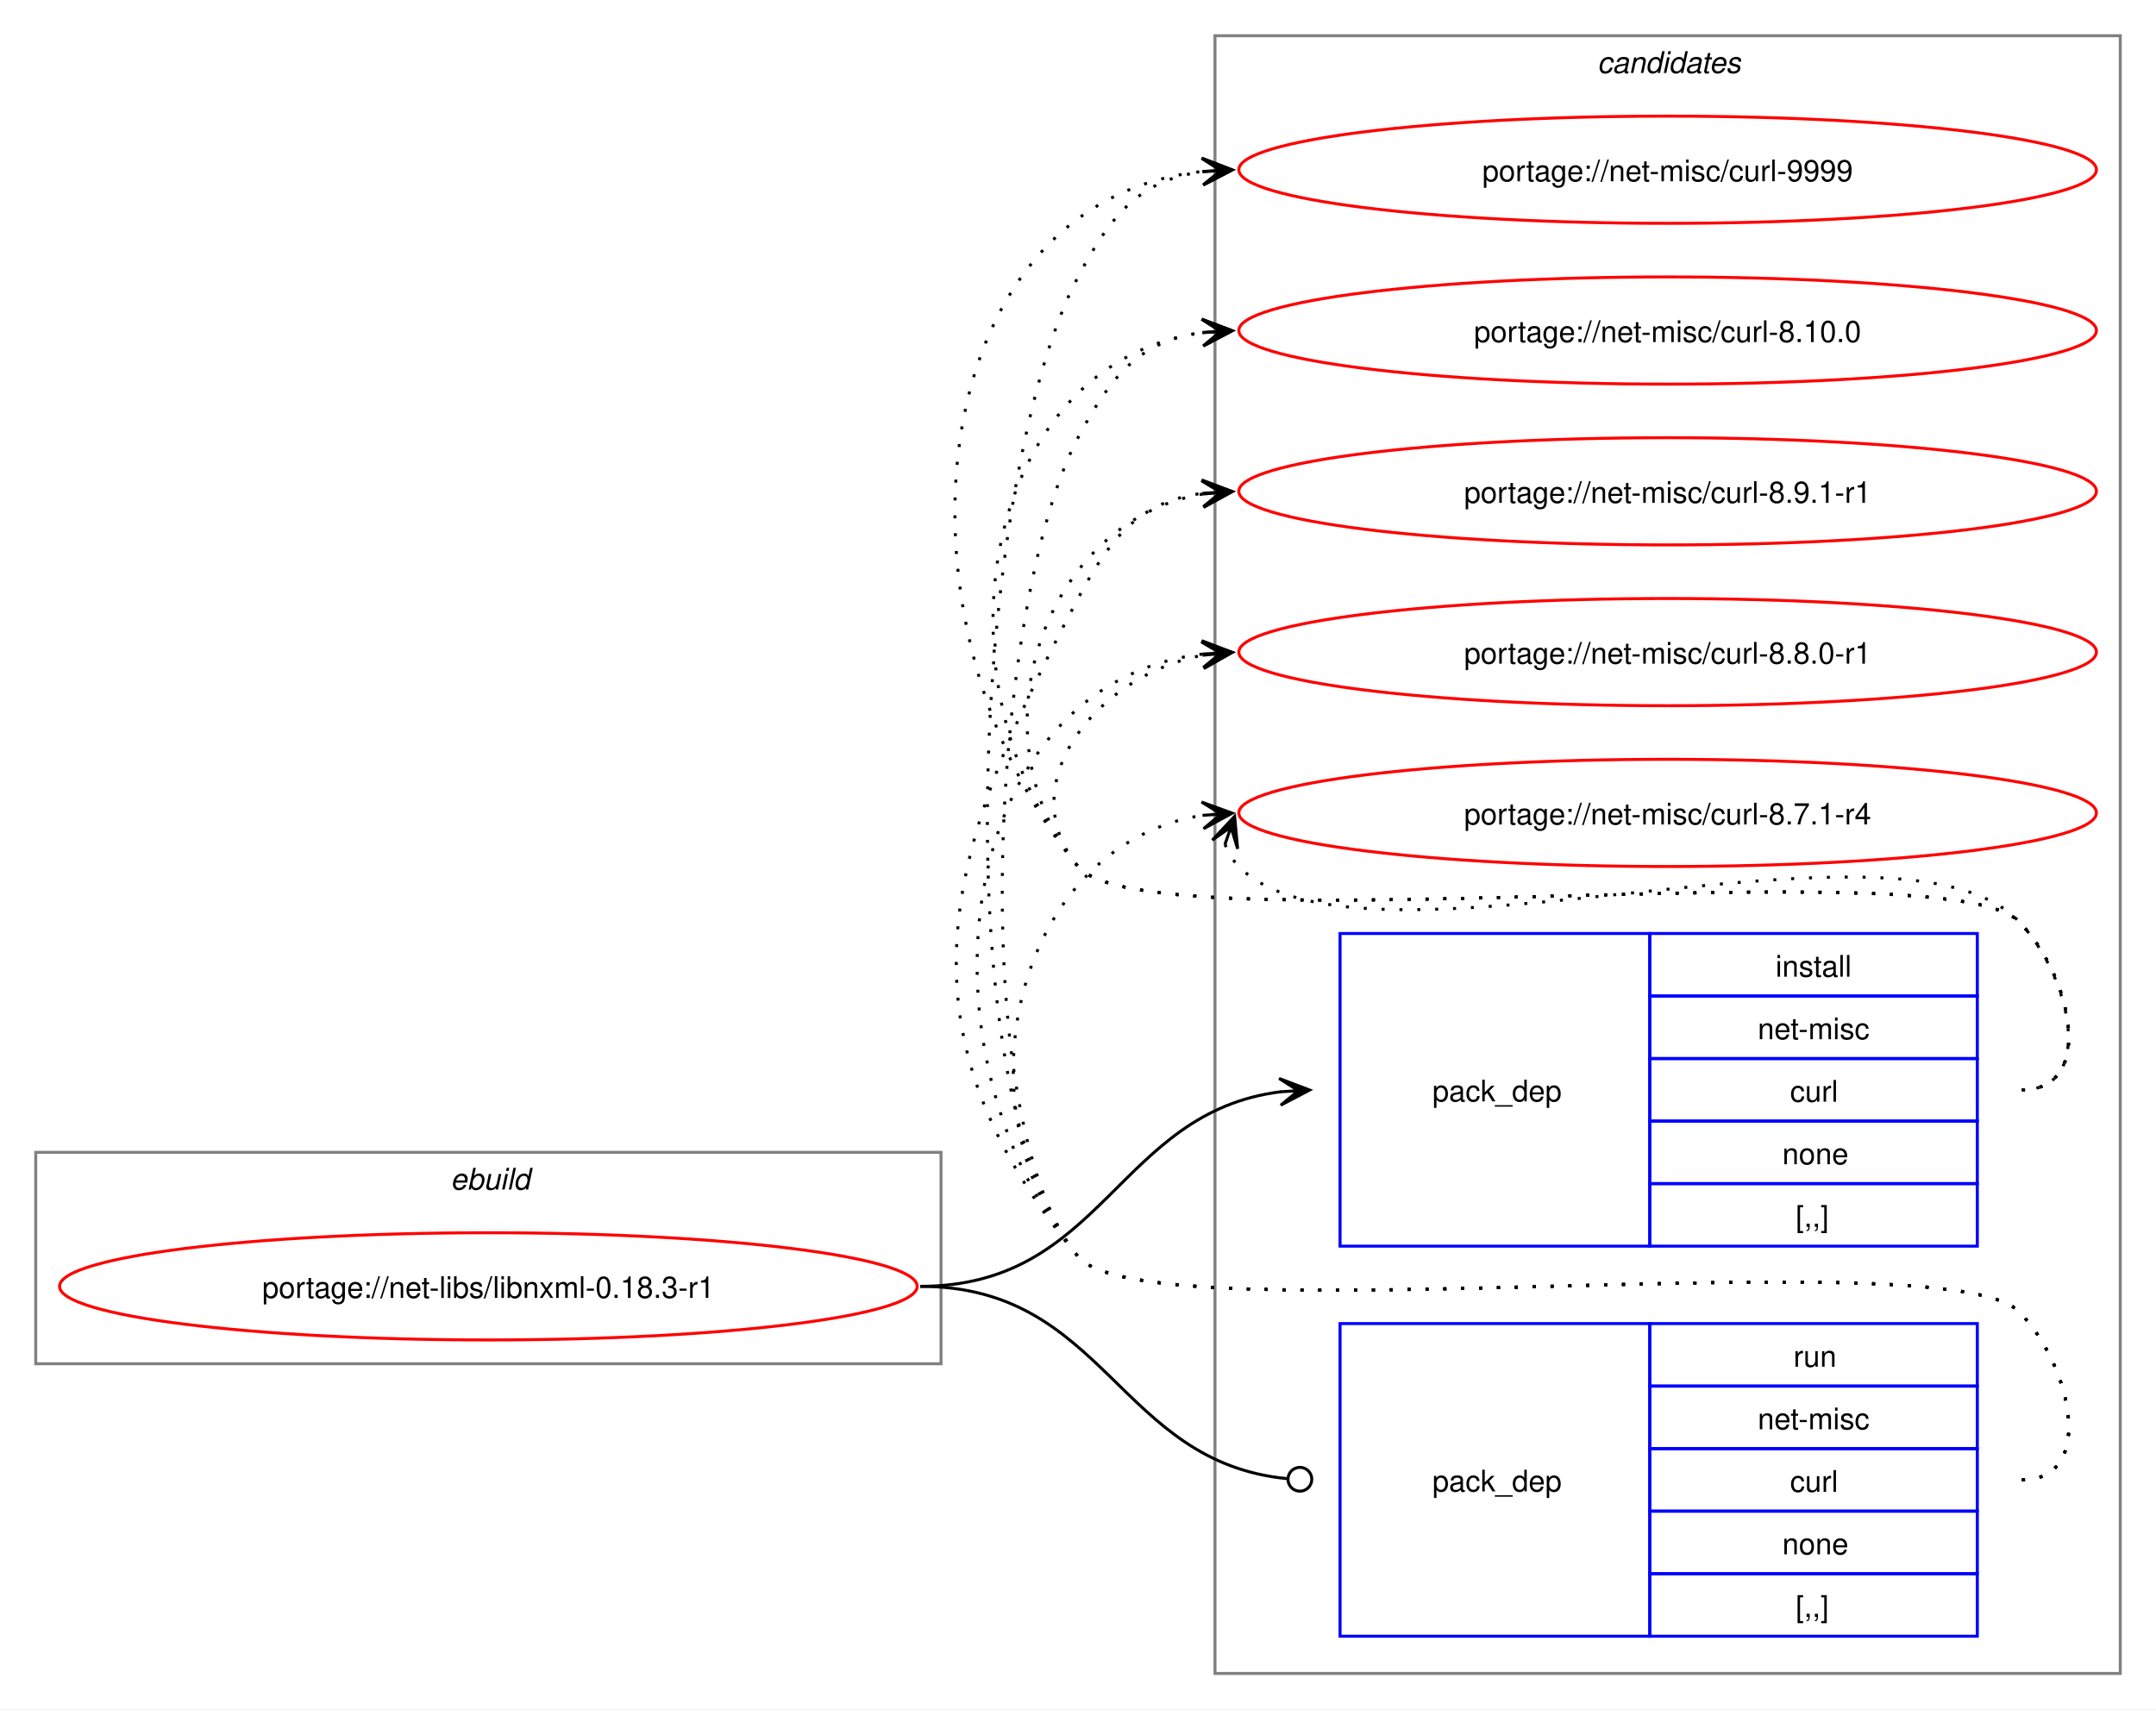
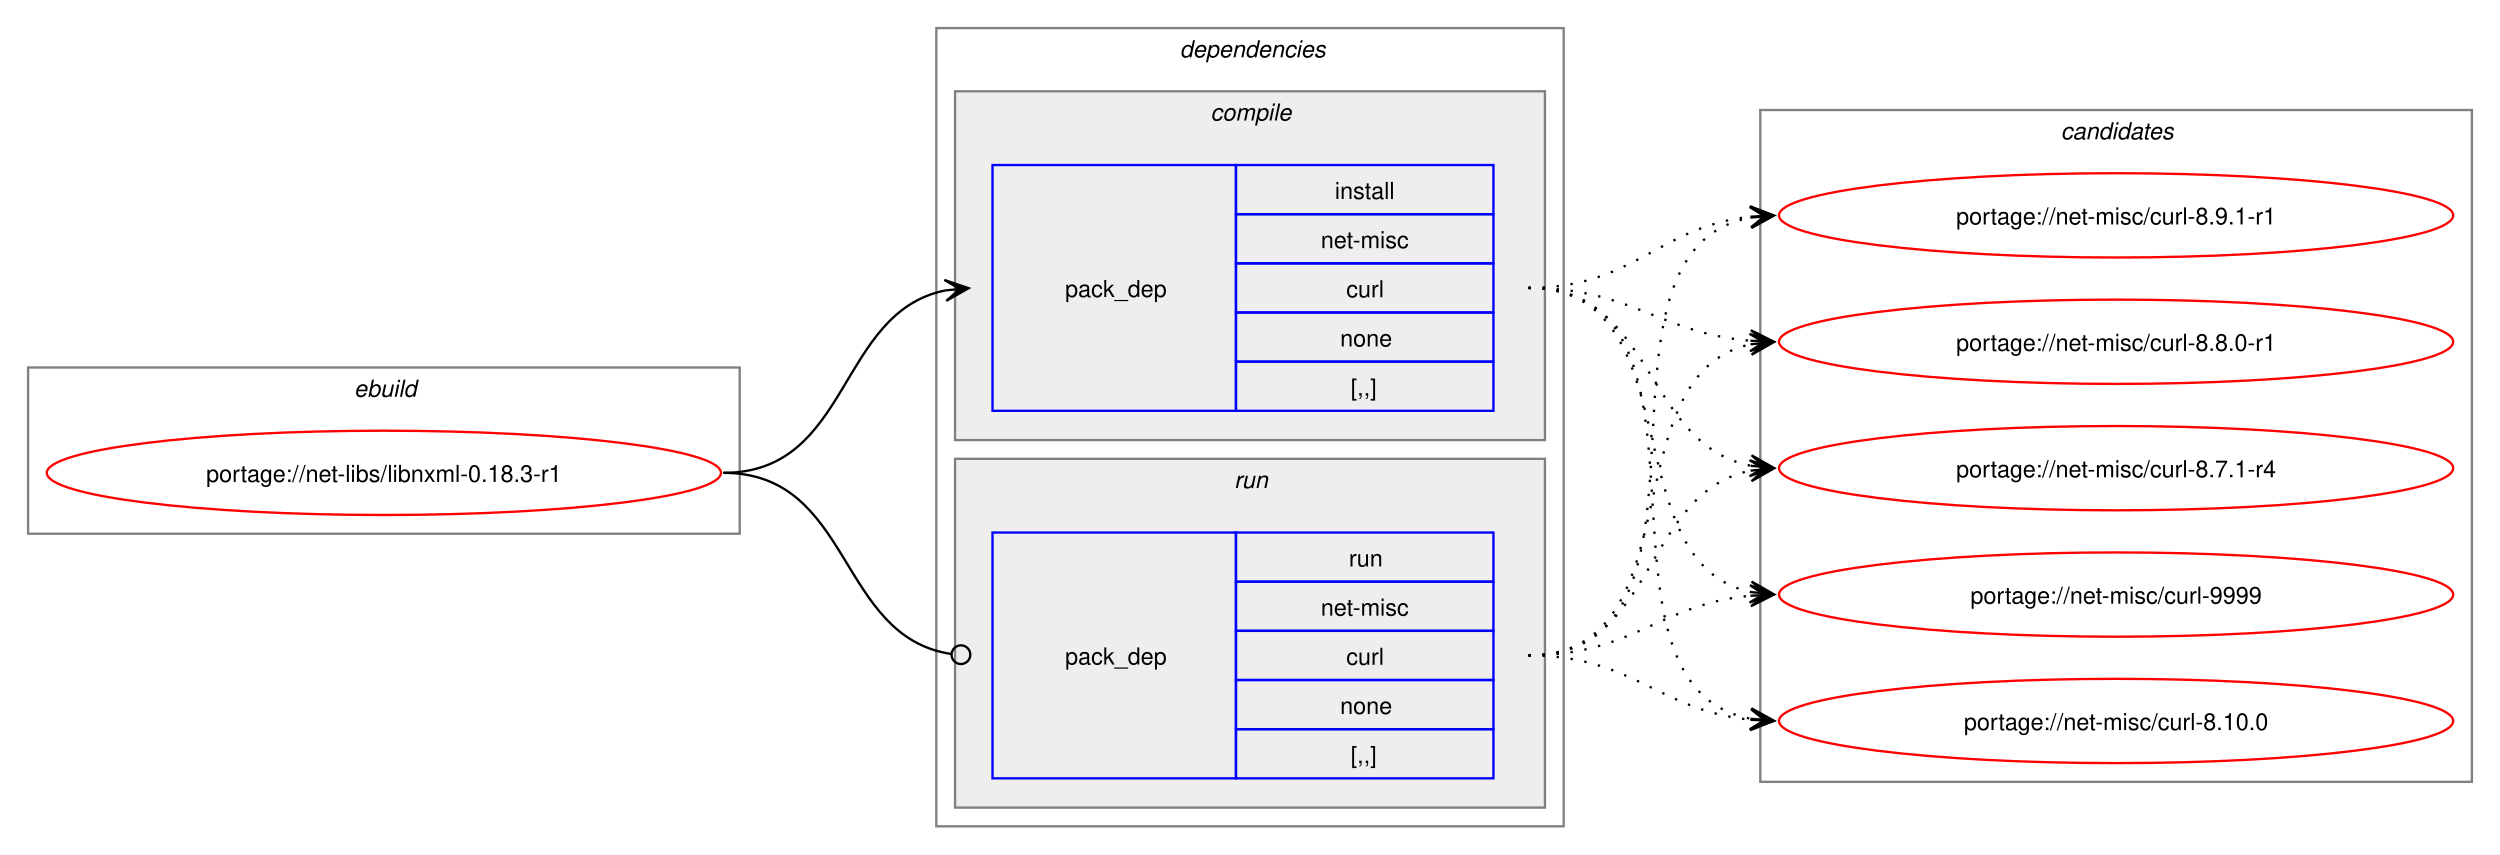
- <svg xmlns="http://www.w3.org/2000/svg" xmlns:xlink="http://www.w3.org/1999/xlink" width="724pt" height="574pt" viewBox="0.00 0.00 724.00 574.00">
-   <g id="graph0" class="graph" transform="scale(1 1) rotate(0) translate(4 570)">
-     <polygon fill="white" stroke="none" points="-4,4 -4,-570 720,-570 720,4 -4,4" />
+ <svg xmlns="http://www.w3.org/2000/svg" xmlns:xlink="http://www.w3.org/1999/xlink" width="1068pt" height="365pt" viewBox="0.00 0.00 1068.00 365.00">
+   <g id="graph0" class="graph" transform="scale(1 1) rotate(0) translate(4 361)">
+     <polygon fill="white" stroke="none" points="-4,4 -4,-361 1064,-361 1064,4 -4,4" />
+     <g id="clust1" class="cluster">
+       <polygon fill="none" stroke="gray" points="8,-133 8,-204 312,-204 312,-133 8,-133" />
+       <text text-anchor="start" x="147.25" y="-191.5" font-family="Helvetica,sans-Serif" font-style="italic" font-size="10.00">ebuild</text>
+     </g>
+     <g id="clust2" class="cluster">
+       <polygon fill="none" stroke="gray" points="396,-8 396,-349 664,-349 664,-8 396,-8" />
+       <text text-anchor="start" x="500" y="-336.5" font-family="Helvetica,sans-Serif" font-style="italic" font-size="10.00">dependencies</text>
+     </g>
+     <g id="clust3" class="cluster">
+       <polygon fill="#eeeeee" stroke="gray" points="404,-173 404,-322 656,-322 656,-173 404,-173" />
+       <text text-anchor="start" x="513.12" y="-309.5" font-family="Helvetica,sans-Serif" font-style="italic" font-size="10.00">compile</text>
+     </g>
+     <g id="clust6" class="cluster">
+       <polygon fill="#eeeeee" stroke="gray" points="404,-16 404,-165 656,-165 656,-16 404,-16" />
+       <text text-anchor="start" x="523.25" y="-152.5" font-family="Helvetica,sans-Serif" font-style="italic" font-size="10.00">run</text>
+     </g>
    <g id="clust8" class="cluster">
-       <polygon fill="none" stroke="gray" points="404,-8 404,-558 708,-558 708,-8 404,-8" />
-       <text text-anchor="start" x="532.38" y="-545.5" font-family="Helvetica,sans-Serif" font-style="italic" font-size="10.00">candidates</text>
-     </g>
-     <g id="clust1" class="cluster">
-       <polygon fill="none" stroke="gray" points="8,-112 8,-183 312,-183 312,-112 8,-112" />
-       <text text-anchor="start" x="147.25" y="-170.5" font-family="Helvetica,sans-Serif" font-style="italic" font-size="10.00">ebuild</text>
+       <polygon fill="none" stroke="gray" points="748,-27 748,-314 1052,-314 1052,-27 748,-27" />
+       <text text-anchor="start" x="876.38" y="-301.5" font-family="Helvetica,sans-Serif" font-style="italic" font-size="10.00">candidates</text>
    </g>
    <g id="node1" class="node">
      <g id="a_node1">
        <a xlink:href="../net-libs/libnxml-0.18.3-r1.svg" xlink:title="portage://net-libs/libnxml-0.18.3-r1">
-           <ellipse fill="none" stroke="red" cx="160" cy="-138" rx="144" ry="18" />
-           <text text-anchor="middle" x="160" y="-134.12" font-family="Helvetica,sans-Serif" font-size="10.00">portage://net-libs/libnxml-0.18.3-r1</text>
+           <ellipse fill="none" stroke="red" cx="160" cy="-159" rx="144" ry="18" />
+           <text text-anchor="middle" x="160" y="-155.12" font-family="Helvetica,sans-Serif" font-size="10.00">portage://net-libs/libnxml-0.18.3-r1</text>
        </a>
      </g>
    </g>
    <g id="node2" class="node">
-       <polygon fill="none" stroke="blue" points="446,-151.5 446,-256.5 550,-256.5 550,-151.5 446,-151.5" />
-       <text text-anchor="start" x="477" y="-200.12" font-family="Helvetica,sans-Serif" font-size="10.00">pack_dep</text>
-       <polygon fill="none" stroke="blue" points="550,-235.5 550,-256.5 660,-256.5 660,-235.5 550,-235.5" />
-       <text text-anchor="start" x="592.25" y="-242" font-family="Helvetica,sans-Serif" font-size="10.00">install</text>
-       <polygon fill="none" stroke="blue" points="550,-214.5 550,-235.5 660,-235.5 660,-214.5 550,-214.5" />
-       <text text-anchor="start" x="586.25" y="-221" font-family="Helvetica,sans-Serif" font-size="10.00">net-misc</text>
-       <polygon fill="none" stroke="blue" points="550,-193.5 550,-214.5 660,-214.5 660,-193.5 550,-193.5" />
-       <text text-anchor="start" x="597.12" y="-200" font-family="Helvetica,sans-Serif" font-size="10.00">curl</text>
-       <polygon fill="none" stroke="blue" points="550,-172.5 550,-193.5 660,-193.5 660,-172.5 550,-172.5" />
-       <text text-anchor="start" x="594.5" y="-179" font-family="Helvetica,sans-Serif" font-size="10.00">none</text>
-       <polygon fill="none" stroke="blue" points="550,-151.5 550,-172.5 660,-172.5 660,-151.5 550,-151.5" />
-       <text text-anchor="start" x="599" y="-158" font-family="Helvetica,sans-Serif" font-size="10.00">[,,]</text>
+       <polygon fill="none" stroke="blue" points="420,-185.5 420,-290.5 524,-290.5 524,-185.5 420,-185.5" />
+       <text text-anchor="start" x="451" y="-234.12" font-family="Helvetica,sans-Serif" font-size="10.00">pack_dep</text>
+       <polygon fill="none" stroke="blue" points="524,-269.5 524,-290.5 634,-290.5 634,-269.5 524,-269.5" />
+       <text text-anchor="start" x="566.25" y="-276" font-family="Helvetica,sans-Serif" font-size="10.00">install</text>
+       <polygon fill="none" stroke="blue" points="524,-248.5 524,-269.5 634,-269.5 634,-248.5 524,-248.5" />
+       <text text-anchor="start" x="560.25" y="-255" font-family="Helvetica,sans-Serif" font-size="10.00">net-misc</text>
+       <polygon fill="none" stroke="blue" points="524,-227.5 524,-248.5 634,-248.5 634,-227.5 524,-227.5" />
+       <text text-anchor="start" x="571.12" y="-234" font-family="Helvetica,sans-Serif" font-size="10.00">curl</text>
+       <polygon fill="none" stroke="blue" points="524,-206.5 524,-227.5 634,-227.5 634,-206.5 524,-206.5" />
+       <text text-anchor="start" x="568.5" y="-213" font-family="Helvetica,sans-Serif" font-size="10.00">none</text>
+       <polygon fill="none" stroke="blue" points="524,-185.5 524,-206.5 634,-206.5 634,-185.5 524,-185.5" />
+       <text text-anchor="start" x="573" y="-192" font-family="Helvetica,sans-Serif" font-size="10.00">[,,]</text>
    </g>
    <g id="edge1" class="edge">
-       <path fill="none" stroke="black" d="M305,-138C366.75,-138 371.09,-196.49 426.11,-203.35" />
-       <polygon fill="black" stroke="black" points="435.78,-203.93 425.53,-207.82 432.01,-203.7 425.8,-203.33 425.8,-203.33 425.8,-203.33 432.01,-203.7 426.07,-198.84 435.78,-203.93" />
+       <path fill="none" stroke="black" d="M305,-159C359.74,-159 353.49,-227.57 399.89,-236.94" />
+       <polygon fill="black" stroke="black" points="409.79,-237.88 399.41,-241.42 406.02,-237.53 399.83,-236.94 399.83,-236.94 399.83,-236.94 406.02,-237.53 400.26,-232.46 409.79,-237.88" />
    </g>
    <g id="node3" class="node">
-       <polygon fill="none" stroke="blue" points="446,-20.5 446,-125.5 550,-125.5 550,-20.5 446,-20.5" />
-       <text text-anchor="start" x="477" y="-69.12" font-family="Helvetica,sans-Serif" font-size="10.00">pack_dep</text>
-       <polygon fill="none" stroke="blue" points="550,-104.5 550,-125.5 660,-125.5 660,-104.5 550,-104.5" />
-       <text text-anchor="start" x="598.25" y="-111" font-family="Helvetica,sans-Serif" font-size="10.00">run</text>
-       <polygon fill="none" stroke="blue" points="550,-83.5 550,-104.5 660,-104.5 660,-83.5 550,-83.5" />
-       <text text-anchor="start" x="586.25" y="-90" font-family="Helvetica,sans-Serif" font-size="10.00">net-misc</text>
-       <polygon fill="none" stroke="blue" points="550,-62.5 550,-83.5 660,-83.5 660,-62.5 550,-62.5" />
-       <text text-anchor="start" x="597.12" y="-69" font-family="Helvetica,sans-Serif" font-size="10.00">curl</text>
-       <polygon fill="none" stroke="blue" points="550,-41.5 550,-62.5 660,-62.5 660,-41.5 550,-41.5" />
-       <text text-anchor="start" x="594.5" y="-48" font-family="Helvetica,sans-Serif" font-size="10.00">none</text>
-       <polygon fill="none" stroke="blue" points="550,-20.5 550,-41.5 660,-41.5 660,-20.5 550,-20.5" />
-       <text text-anchor="start" x="599" y="-27" font-family="Helvetica,sans-Serif" font-size="10.00">[,,]</text>
+       <polygon fill="none" stroke="blue" points="420,-28.5 420,-133.5 524,-133.5 524,-28.5 420,-28.5" />
+       <text text-anchor="start" x="451" y="-77.12" font-family="Helvetica,sans-Serif" font-size="10.00">pack_dep</text>
+       <polygon fill="none" stroke="blue" points="524,-112.5 524,-133.5 634,-133.5 634,-112.5 524,-112.5" />
+       <text text-anchor="start" x="572.25" y="-119" font-family="Helvetica,sans-Serif" font-size="10.00">run</text>
+       <polygon fill="none" stroke="blue" points="524,-91.5 524,-112.5 634,-112.5 634,-91.5 524,-91.5" />
+       <text text-anchor="start" x="560.25" y="-98" font-family="Helvetica,sans-Serif" font-size="10.00">net-misc</text>
+       <polygon fill="none" stroke="blue" points="524,-70.5 524,-91.5 634,-91.5 634,-70.5 524,-70.5" />
+       <text text-anchor="start" x="571.12" y="-77" font-family="Helvetica,sans-Serif" font-size="10.00">curl</text>
+       <polygon fill="none" stroke="blue" points="524,-49.5 524,-70.5 634,-70.5 634,-49.5 524,-49.5" />
+       <text text-anchor="start" x="568.5" y="-56" font-family="Helvetica,sans-Serif" font-size="10.00">none</text>
+       <polygon fill="none" stroke="blue" points="524,-28.5 524,-49.5 634,-49.5 634,-28.5 524,-28.5" />
+       <text text-anchor="start" x="573" y="-35" font-family="Helvetica,sans-Serif" font-size="10.00">[,,]</text>
    </g>
    <g id="edge2" class="edge">
-       <path fill="none" stroke="black" d="M305,-138C367.33,-138 371.35,-78.95 428.21,-73.42" />
-       <ellipse fill="none" stroke="black" cx="432.51" cy="-73.21" rx="4" ry="4" />
+       <path fill="none" stroke="black" d="M305,-159C360.41,-159 353.47,-89.01 402.31,-81.63" />
+       <ellipse fill="none" stroke="black" cx="406.51" cy="-81.32" rx="4" ry="4" />
    </g>
    <g id="node4" class="node">
      <g id="a_node4">
        <a xlink:href="../net-misc/curl-9999.svg" xlink:title="portage://net-misc/curl-9999">
-           <ellipse fill="none" stroke="red" cx="556" cy="-513" rx="144" ry="18" />
-           <text text-anchor="middle" x="556" y="-509.12" font-family="Helvetica,sans-Serif" font-size="10.00">portage://net-misc/curl-9999</text>
+           <ellipse fill="none" stroke="red" cx="900" cy="-107" rx="144" ry="18" />
+           <text text-anchor="middle" x="900" y="-103.12" font-family="Helvetica,sans-Serif" font-size="10.00">portage://net-misc/curl-9999</text>
        </a>
      </g>
    </g>
    <g id="edge3" class="edge">
-       <path fill="none" stroke="black" stroke-dasharray="1,5" d="M675,-204C700.12,-204 691.6,-242.59 674,-260.5 649.35,-285.59 380.36,-251.85 358,-279 292.67,-358.35 303.45,-502.13 399.8,-512.42" />
-       <polygon fill="black" stroke="black" points="409.78,-512.94 399.56,-516.91 406.01,-512.74 399.8,-512.42 399.8,-512.42 399.8,-512.42 406.01,-512.74 400.03,-507.92 409.78,-512.94" />
+       <path fill="none" stroke="black" stroke-dasharray="1,5" d="M649,-238C719.95,-238 684.39,-120.45 744.11,-108.05" />
+       <polygon fill="black" stroke="black" points="753.79,-107.12 744.27,-112.56 750.02,-107.48 743.83,-108.08 743.83,-108.08 743.83,-108.08 750.02,-107.48 743.4,-103.6 753.79,-107.12" />
    </g>
    <g id="node5" class="node">
      <g id="a_node5">
        <a xlink:href="../net-misc/curl-8.10.0.svg" xlink:title="portage://net-misc/curl-8.10.0">
-           <ellipse fill="none" stroke="red" cx="556" cy="-459" rx="144" ry="18" />
-           <text text-anchor="middle" x="556" y="-455.12" font-family="Helvetica,sans-Serif" font-size="10.00">portage://net-misc/curl-8.10.0</text>
+           <ellipse fill="none" stroke="red" cx="900" cy="-53" rx="144" ry="18" />
+           <text text-anchor="middle" x="900" y="-49.12" font-family="Helvetica,sans-Serif" font-size="10.00">portage://net-misc/curl-8.10.0</text>
        </a>
      </g>
    </g>
    <g id="edge4" class="edge">
-       <path fill="none" stroke="black" stroke-dasharray="1,5" d="M675,-204C700.12,-204 691.6,-242.59 674,-260.5 649.35,-285.59 380.36,-251.85 358,-279 307.37,-340.49 325.73,-448.72 400.13,-458.32" />
-       <polygon fill="black" stroke="black" points="409.78,-458.92 399.52,-462.79 406.01,-458.69 399.8,-458.29 399.8,-458.29 399.8,-458.29 406.01,-458.69 400.09,-453.8 409.78,-458.92" />
+       <path fill="none" stroke="black" stroke-dasharray="1,5" d="M649,-238C739.88,-238 666.79,-67.86 744.21,-53.91" />
+       <polygon fill="black" stroke="black" points="753.79,-53.1 744.2,-58.43 750.02,-53.42 743.82,-53.94 743.82,-53.94 743.82,-53.94 750.02,-53.42 743.44,-49.46 753.79,-53.1" />
    </g>
    <g id="node6" class="node">
      <g id="a_node6">
        <a xlink:href="../net-misc/curl-8.9.1-r1.svg" xlink:title="portage://net-misc/curl-8.9.1-r1">
-           <ellipse fill="none" stroke="red" cx="556" cy="-405" rx="144" ry="18" />
-           <text text-anchor="middle" x="556" y="-401.12" font-family="Helvetica,sans-Serif" font-size="10.00">portage://net-misc/curl-8.9.1-r1</text>
+           <ellipse fill="none" stroke="red" cx="900" cy="-269" rx="144" ry="18" />
+           <text text-anchor="middle" x="900" y="-265.12" font-family="Helvetica,sans-Serif" font-size="10.00">portage://net-misc/curl-8.9.1-r1</text>
        </a>
      </g>
    </g>
    <g id="edge5" class="edge">
-       <path fill="none" stroke="black" stroke-dasharray="1,5" d="M675,-204C700.12,-204 691.6,-242.59 674,-260.5 649.35,-285.59 380.36,-251.85 358,-279 321.8,-322.97 346.66,-395.24 399.97,-404.1" />
-       <polygon fill="black" stroke="black" points="409.79,-404.9 399.45,-408.57 406.02,-404.59 399.82,-404.09 399.82,-404.09 399.82,-404.09 406.02,-404.59 400.18,-399.6 409.79,-404.9" />
+       <path fill="none" stroke="black" stroke-dasharray="1,5" d="M649,-238C694.15,-238 704.4,-264.23 743.96,-268.44" />
+       <polygon fill="black" stroke="black" points="753.78,-268.94 743.57,-272.92 750.01,-268.74 743.8,-268.43 743.8,-268.43 743.8,-268.43 750.01,-268.74 744.03,-263.93 753.78,-268.94" />
    </g>
    <g id="node7" class="node">
      <g id="a_node7">
        <a xlink:href="../net-misc/curl-8.8.0-r1.svg" xlink:title="portage://net-misc/curl-8.8.0-r1">
-           <ellipse fill="none" stroke="red" cx="556" cy="-351" rx="144" ry="18" />
-           <text text-anchor="middle" x="556" y="-347.12" font-family="Helvetica,sans-Serif" font-size="10.00">portage://net-misc/curl-8.8.0-r1</text>
+           <ellipse fill="none" stroke="red" cx="900" cy="-215" rx="144" ry="18" />
+           <text text-anchor="middle" x="900" y="-211.12" font-family="Helvetica,sans-Serif" font-size="10.00">portage://net-misc/curl-8.8.0-r1</text>
        </a>
      </g>
    </g>
    <g id="edge6" class="edge">
-       <path fill="none" stroke="black" stroke-dasharray="1,5" d="M675,-204C700.12,-204 691.6,-242.59 674,-260.5 649.35,-285.59 380.36,-251.85 358,-279 335.11,-306.8 364.6,-343.35 399.91,-349.95" />
-       <polygon fill="black" stroke="black" points="409.79,-350.89 399.41,-354.43 406.02,-350.53 399.83,-349.95 399.83,-349.95 399.83,-349.95 406.02,-350.53 400.25,-345.47 409.79,-350.89" />
+       <path fill="none" stroke="black" stroke-dasharray="1,5" d="M649,-238C693.25,-238 704.96,-218.62 743.87,-215.44" />
+       <polygon fill="black" stroke="black" points="753.78,-215.05 743.97,-219.94 750,-215.2 743.79,-215.44 743.79,-215.44 743.79,-215.44 750,-215.2 743.61,-210.95 753.78,-215.05" />
    </g>
    <g id="node8" class="node">
      <g id="a_node8">
        <a xlink:href="../net-misc/curl-8.7.1-r4.svg" xlink:title="portage://net-misc/curl-8.7.1-r4">
-           <ellipse fill="none" stroke="red" cx="556" cy="-297" rx="144" ry="18" />
-           <text text-anchor="middle" x="556" y="-293.12" font-family="Helvetica,sans-Serif" font-size="10.00">portage://net-misc/curl-8.7.1-r4</text>
+           <ellipse fill="none" stroke="red" cx="900" cy="-161" rx="144" ry="18" />
+           <text text-anchor="middle" x="900" y="-157.12" font-family="Helvetica,sans-Serif" font-size="10.00">portage://net-misc/curl-8.7.1-r4</text>
        </a>
      </g>
    </g>
    <g id="edge7" class="edge">
-       <path fill="none" stroke="black" stroke-dasharray="1,5" d="M407.37,-286.45C408.4,-283.7 410.07,-280.96 412,-279 452.96,-237.42 633.83,-302.85 674,-260.5 691.28,-242.28 700.12,-204 675,-204" />
-       <polygon fill="black" stroke="black" points="410.6,-295.85 403.09,-287.86 409.37,-292.27 407.34,-286.39 407.34,-286.39 407.34,-286.39 409.37,-292.27 411.6,-284.93 410.6,-295.85" />
+       <path fill="none" stroke="black" stroke-dasharray="1,5" d="M649,-238C703.25,-238 697.88,-171.17 743.98,-162.03" />
+       <polygon fill="black" stroke="black" points="753.79,-161.11 744.25,-166.52 750.02,-161.47 743.83,-162.04 743.83,-162.04 743.83,-162.04 750.02,-161.47 743.41,-157.56 753.79,-161.11" />
    </g>
    <g id="edge8" class="edge">
-       <path fill="none" stroke="black" stroke-dasharray="1,5" d="M675,-73C700.12,-73 691.6,-111.59 674,-129.5 649.35,-154.59 380.36,-120.85 358,-148 311.53,-204.44 323.78,-412.39 358,-477 369.45,-498.63 379.33,-509.67 399.96,-512.35" />
-       <polygon fill="black" stroke="black" points="409.78,-512.93 399.54,-516.83 406.01,-512.7 399.8,-512.34 399.8,-512.34 399.8,-512.34 406.01,-512.7 400.07,-507.85 409.78,-512.93" />
+       <path fill="none" stroke="black" stroke-dasharray="1,5" d="M649,-81C693.53,-81 704.75,-102.91 743.82,-106.5" />
+       <polygon fill="black" stroke="black" points="753.78,-106.95 743.59,-111 750,-106.78 743.79,-106.5 743.79,-106.5 743.79,-106.5 750,-106.78 743.99,-102.01 753.78,-106.95" />
    </g>
    <g id="edge9" class="edge">
-       <path fill="none" stroke="black" stroke-dasharray="1,5" d="M675,-73C700.12,-73 691.6,-111.59 674,-129.5 649.35,-154.59 380.36,-120.85 358,-148 319.16,-195.18 329.4,-369 358,-423 369.45,-444.63 379.33,-455.67 399.96,-458.35" />
-       <polygon fill="black" stroke="black" points="409.78,-458.93 399.54,-462.83 406.01,-458.7 399.8,-458.34 399.8,-458.34 399.8,-458.34 406.01,-458.7 400.07,-453.85 409.78,-458.93" />
+       <path fill="none" stroke="black" stroke-dasharray="1,5" d="M649,-81C693.92,-81 704.69,-57.2 744.28,-53.49" />
+       <polygon fill="black" stroke="black" points="753.78,-53.06 744,-58 750.01,-53.23 743.79,-53.51 743.79,-53.51 743.79,-53.51 750.01,-53.23 743.59,-49.01 753.78,-53.06" />
    </g>
    <g id="edge10" class="edge">
-       <path fill="none" stroke="black" stroke-dasharray="1,5" d="M675,-73C700.12,-73 691.6,-111.59 674,-129.5 649.35,-154.59 380.36,-120.85 358,-148 295.57,-223.83 312.03,-282.2 358,-369 369.45,-390.63 379.33,-401.67 399.96,-404.35" />
-       <polygon fill="black" stroke="black" points="409.78,-404.93 399.54,-408.83 406.01,-404.7 399.8,-404.34 399.8,-404.34 399.8,-404.34 406.01,-404.7 400.07,-399.85 409.78,-404.93" />
+       <path fill="none" stroke="black" stroke-dasharray="1,5" d="M649,-81C740.99,-81 665.81,-253.89 744.09,-268.08" />
+       <polygon fill="black" stroke="black" points="753.79,-268.9 743.44,-272.54 750.02,-268.58 743.82,-268.05 743.82,-268.05 743.82,-268.05 750.02,-268.58 744.2,-263.57 753.79,-268.9" />
    </g>
    <g id="edge11" class="edge">
-       <path fill="none" stroke="black" stroke-dasharray="1,5" d="M675,-73C700.12,-73 691.6,-111.59 674,-129.5 649.35,-154.59 380.36,-120.85 358,-148 301.16,-217.04 316.32,-340.35 399.9,-350.35" />
-       <polygon fill="black" stroke="black" points="409.78,-350.93 399.54,-354.84 406.01,-350.71 399.8,-350.35 399.8,-350.35 399.8,-350.35 406.01,-350.71 400.06,-345.85 409.78,-350.93" />
+       <path fill="none" stroke="black" stroke-dasharray="1,5" d="M649,-81C720.93,-81 683.56,-201.24 743.97,-213.92" />
+       <polygon fill="black" stroke="black" points="753.79,-214.88 743.4,-218.39 750.02,-214.51 743.83,-213.91 743.83,-213.91 743.83,-213.91 750.02,-214.51 744.27,-209.43 753.79,-214.88" />
    </g>
    <g id="edge12" class="edge">
-       <path fill="none" stroke="black" stroke-dasharray="1,5" d="M675,-73C700.12,-73 691.6,-111.59 674,-129.5 649.35,-154.59 380.36,-120.85 358,-148 315.77,-199.29 337.93,-286.76 399.86,-296.17" />
-       <polygon fill="black" stroke="black" points="409.78,-296.91 399.48,-300.66 406.01,-296.63 399.81,-296.17 399.81,-296.17 399.81,-296.17 406.01,-296.63 400.15,-291.68 409.78,-296.91" />
+       <path fill="none" stroke="black" stroke-dasharray="1,5" d="M649,-81C703.99,-81 697.29,-150.44 743.85,-159.93" />
+       <polygon fill="black" stroke="black" points="753.79,-160.88 743.4,-164.41 750.02,-160.52 743.83,-159.93 743.83,-159.93 743.83,-159.93 750.02,-160.52 744.26,-155.45 753.79,-160.88" />
    </g>
  </g>
</svg>
